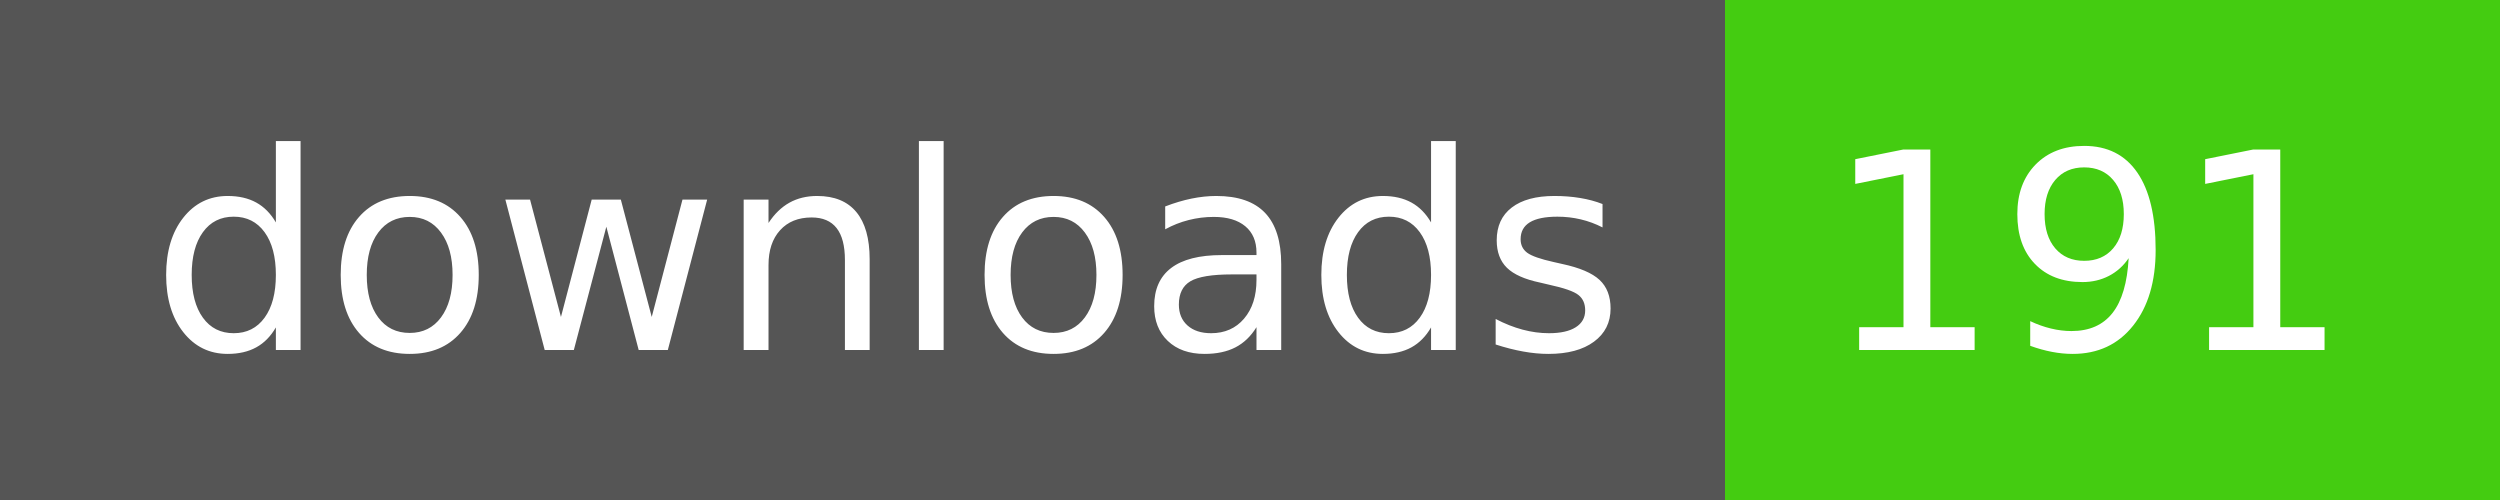
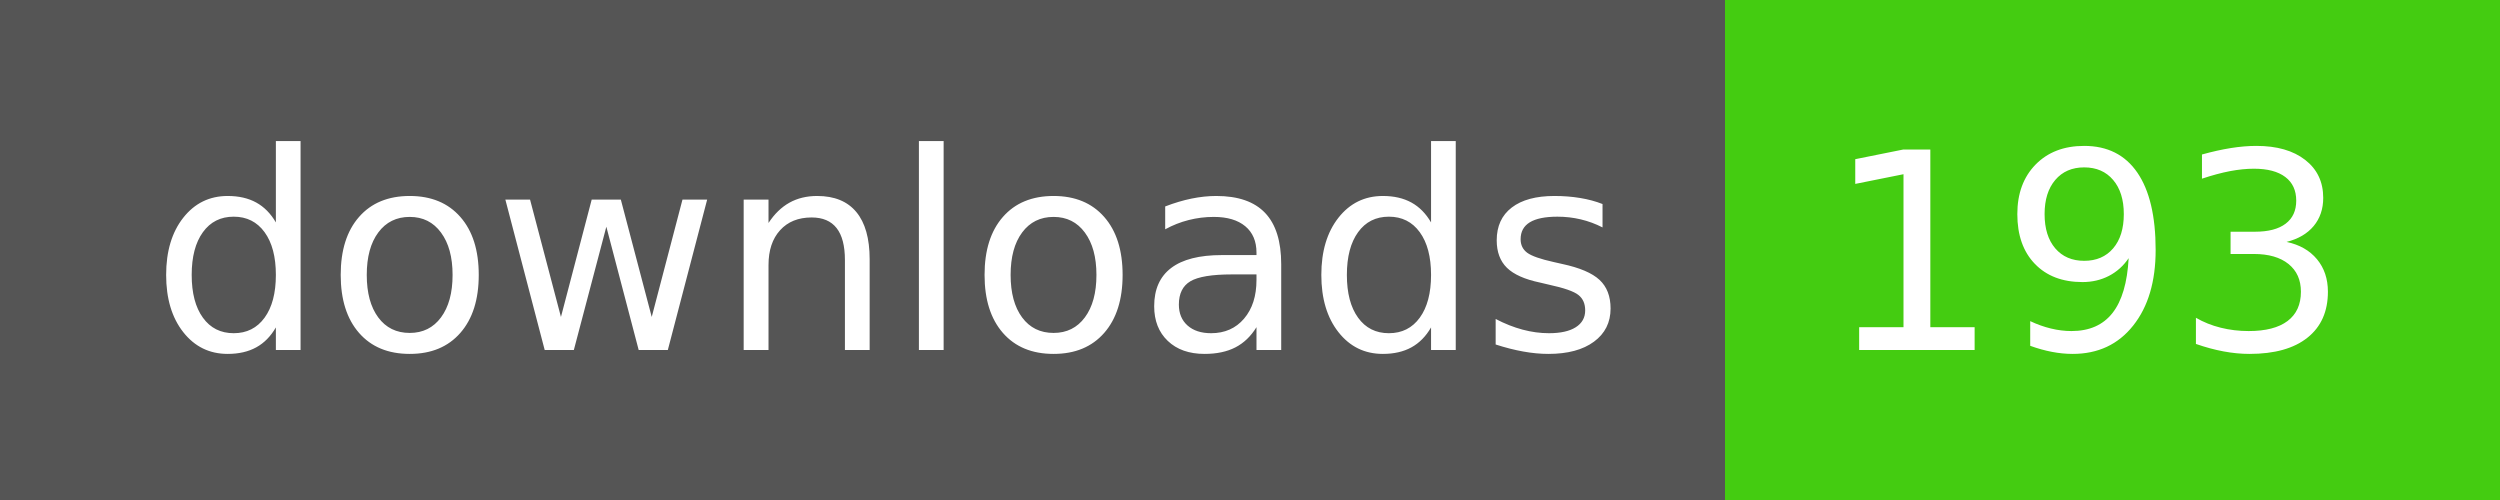
- <svg xmlns="http://www.w3.org/2000/svg" width="100" height="20" role="img" aria-label="downloads: 191">
+ <svg xmlns="http://www.w3.org/2000/svg" width="100" height="20" role="img" aria-label="downloads: 193">
  <g shape-rendering="crispEdges">
    <rect width="69" height="20" fill="#555" />
    <rect x="69" width="31" height="20" fill="#4c1" />
  </g>
  <g fill="#fff" text-anchor="middle" font-family="Verdana,Geneva,DejaVu Sans,sans-serif" text-rendering="geometricPrecision" font-size="110">
    <text x="355" y="140" transform="scale(.1)" fill="#fff" textLength="590">downloads</text>
-     <text x="835" y="140" transform="scale(.1)" fill="#fff" textLength="210">191</text>
+     <text x="835" y="140" transform="scale(.1)" fill="#fff" textLength="210">193</text>
  </g>
</svg>
